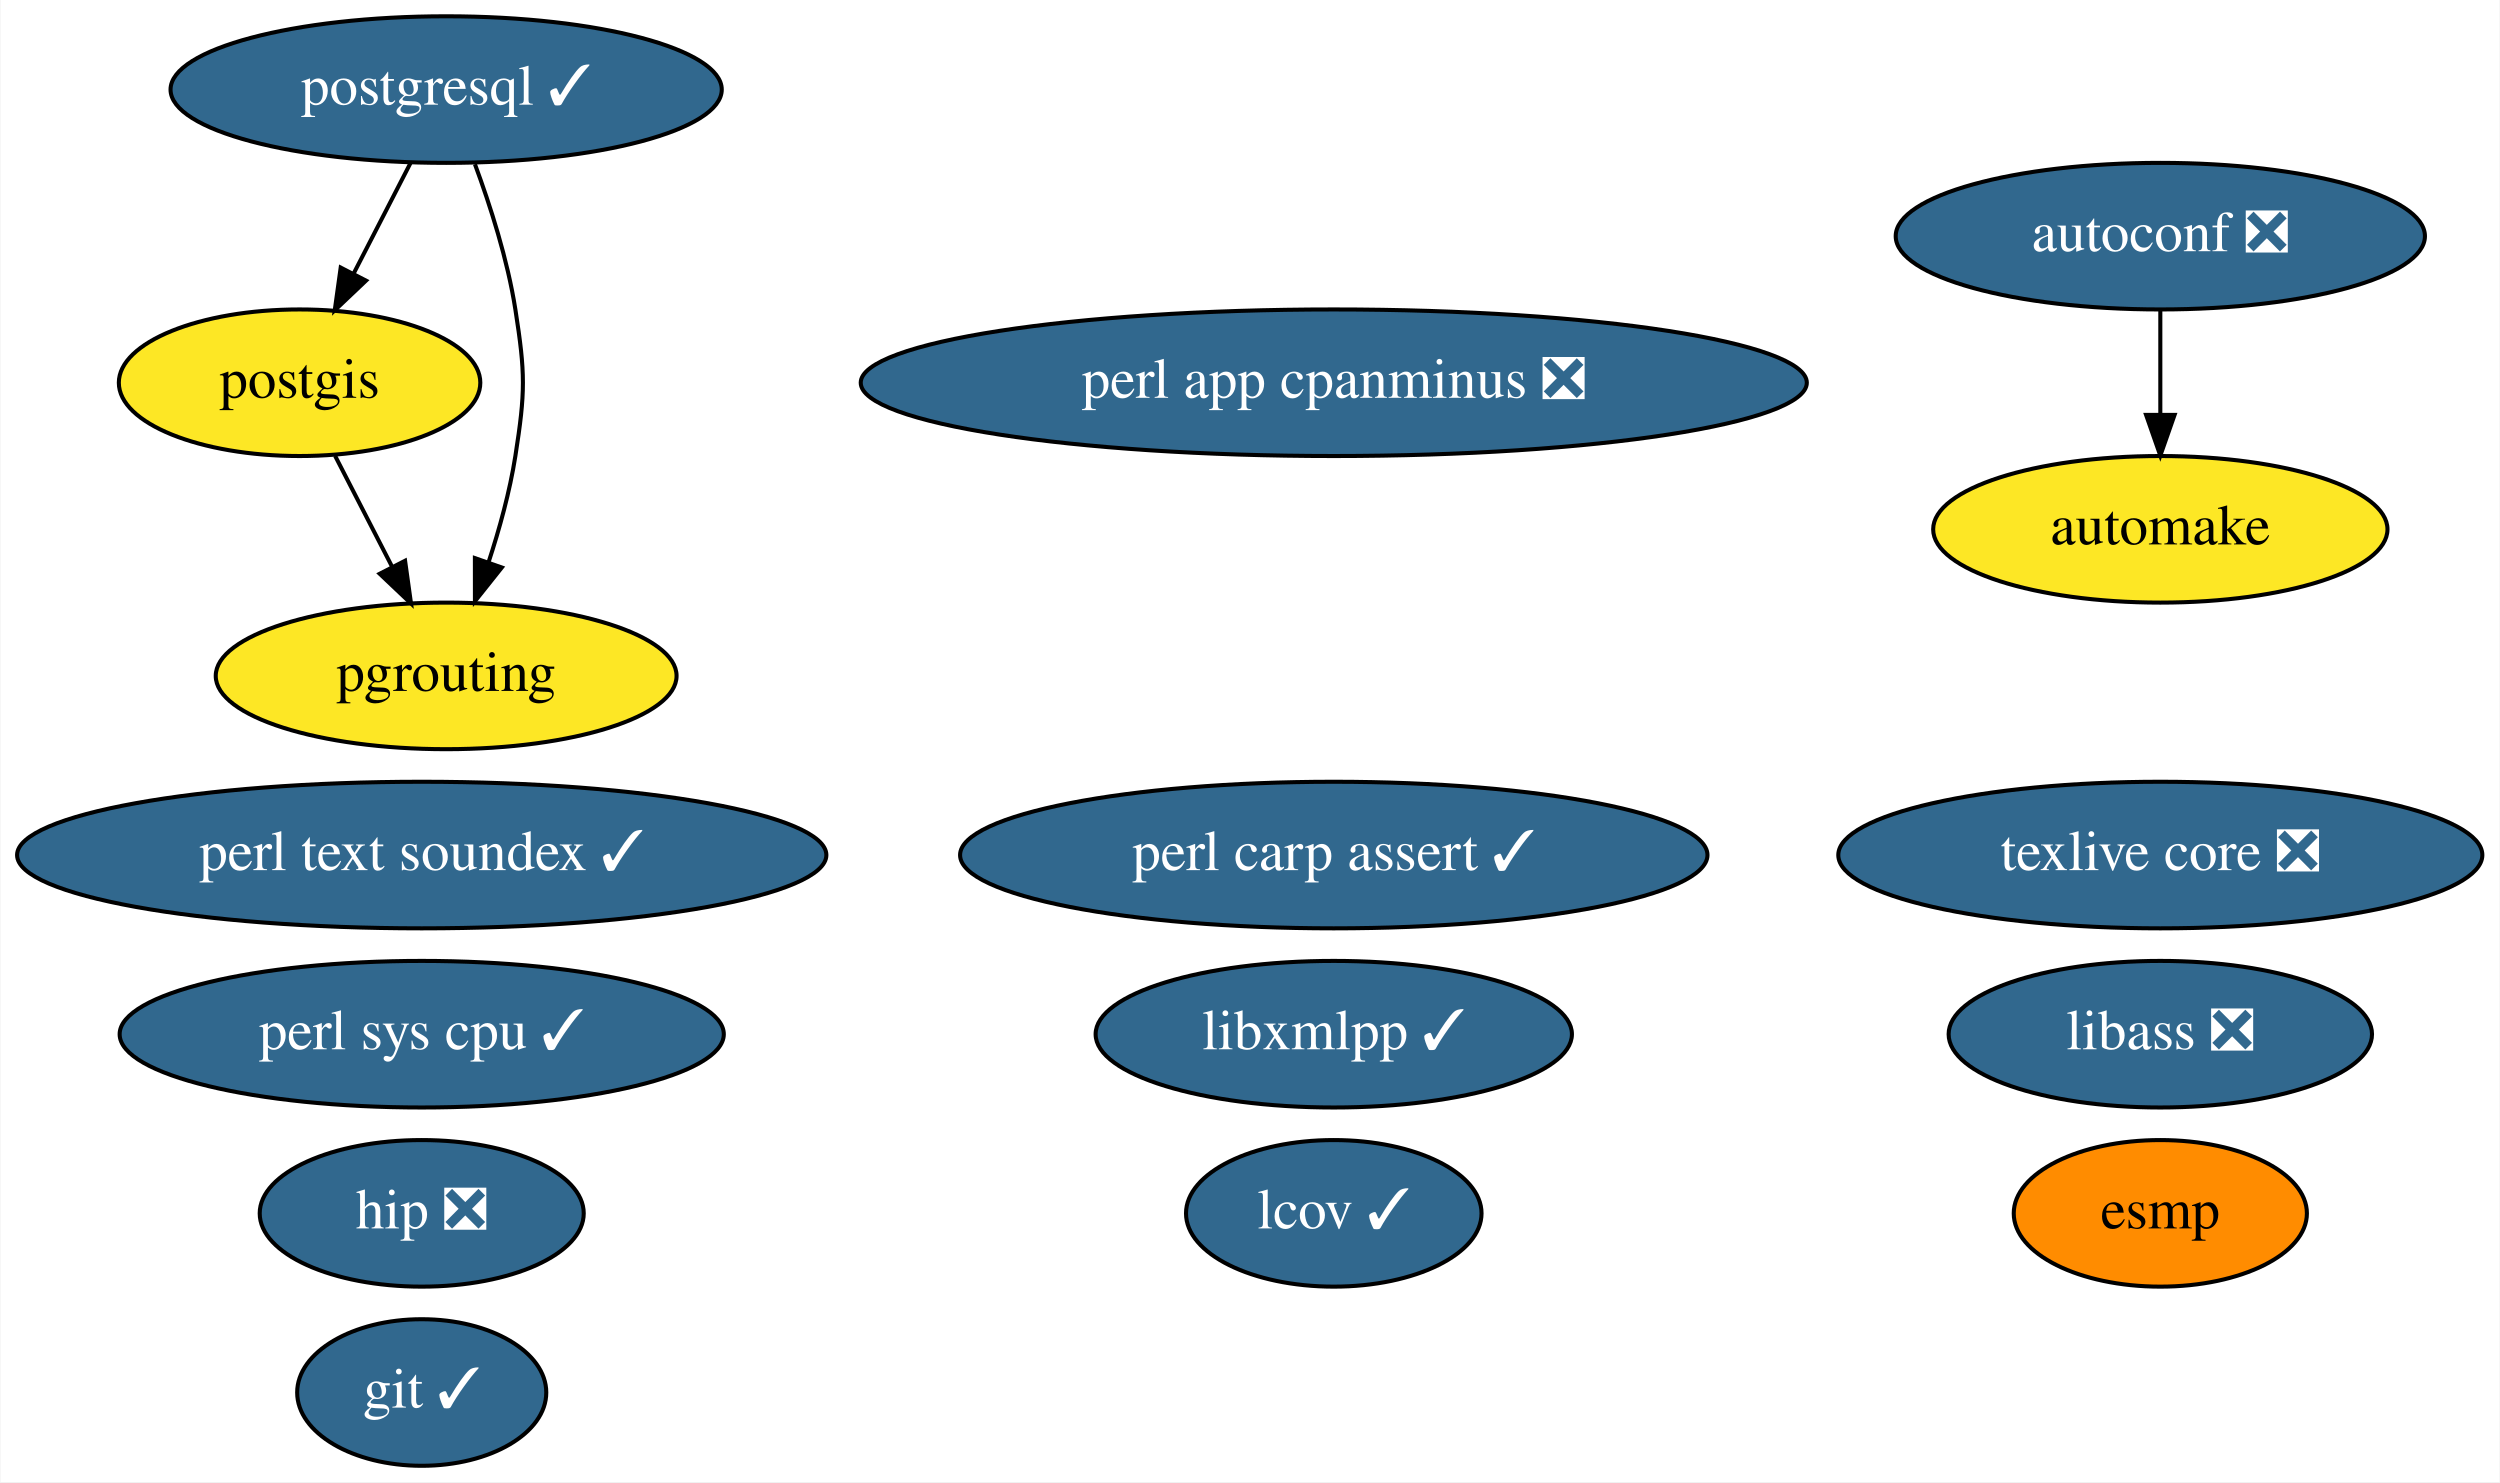
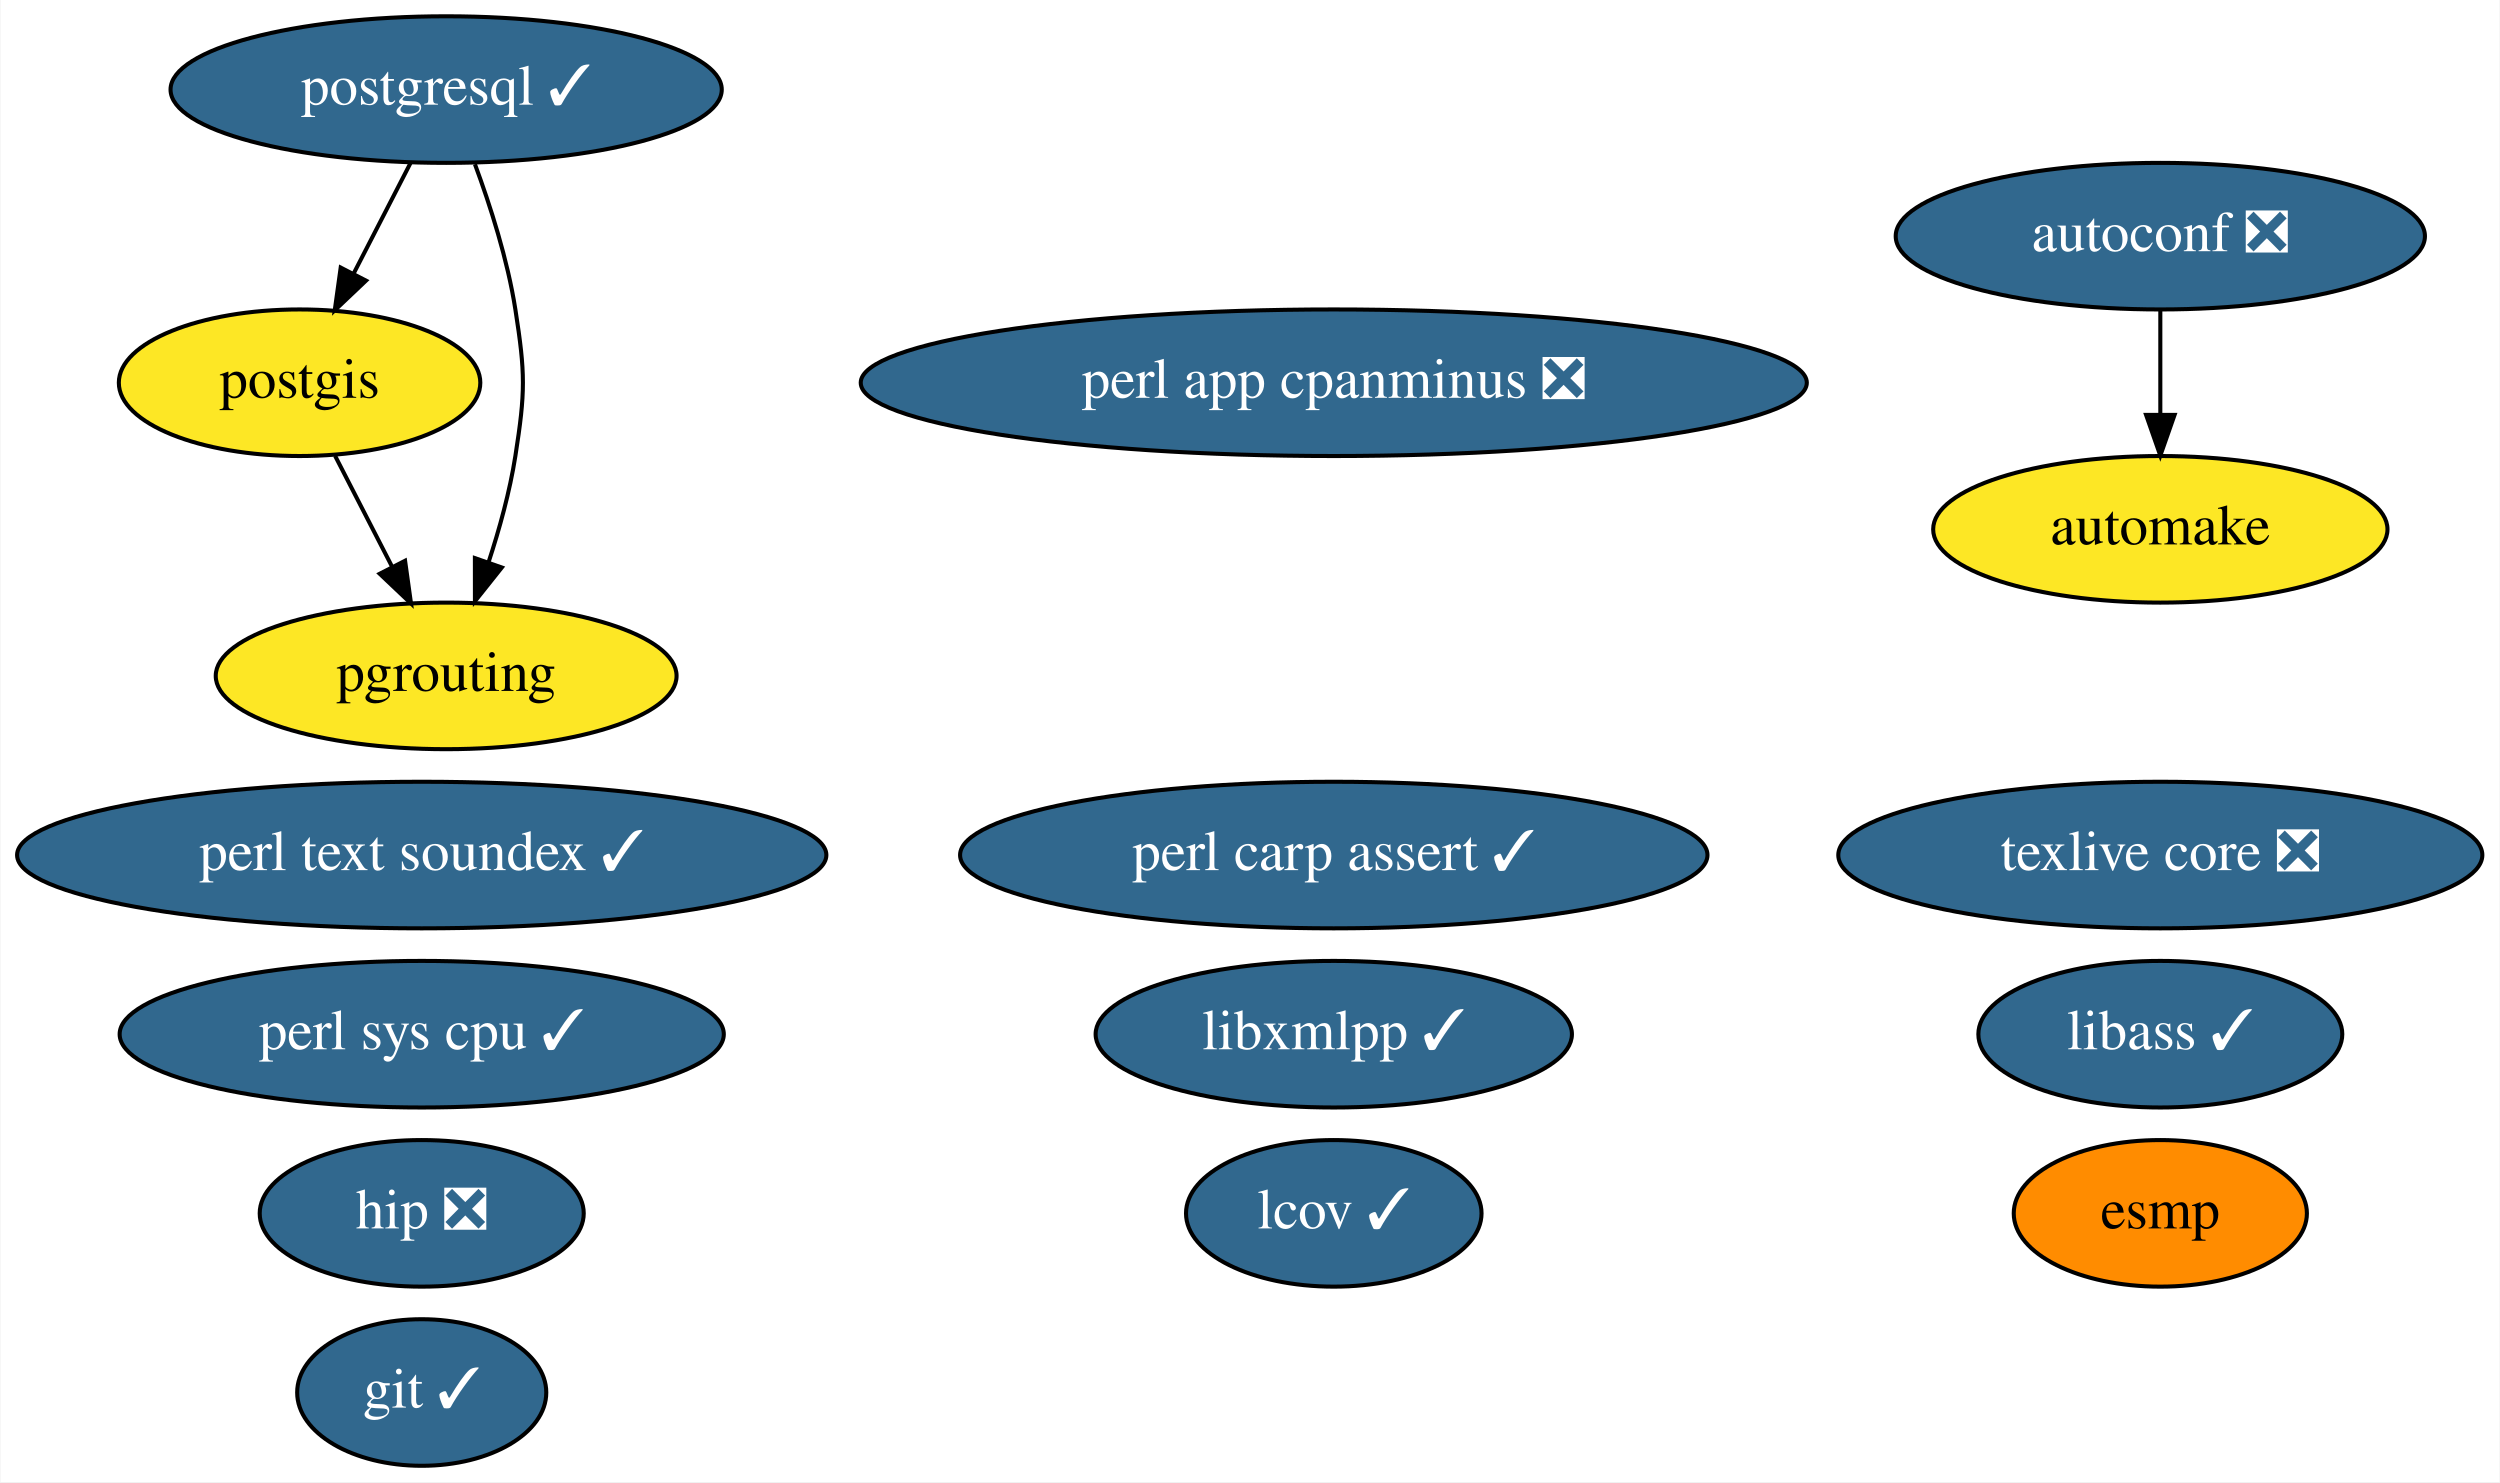
<svg xmlns="http://www.w3.org/2000/svg" xmlns:xlink="http://www.w3.org/1999/xlink" width="614pt" height="364pt" viewBox="0.00 0.00 613.73 364.00">
  <g id="graph0" class="graph" transform="scale(1 1) rotate(0) translate(4 360)">
    <polygon fill="white" stroke="transparent" points="-4,4 -4,-360 609.73,-360 609.73,4 -4,4" />
    <g id="node1" class="node">
      <g id="a_node1">
        <a xlink:href="https://github.com/conda-forge/autoconf-feedstock/pull/35" xlink:title="autoconf ❎">
          <ellipse fill="#31688e" stroke="black" cx="526.44" cy="-302" rx="64.99" ry="18" />
          <text text-anchor="middle" x="526.44" y="-298.3" font-family="Times,serif" font-size="14.00" fill="white">autoconf ❎</text>
        </a>
      </g>
    </g>
    <g id="node2" class="node">
      <g id="a_node2">
        <a xlink:href="https://github.com/conda-forge/automake-feedstock" xlink:title="automake">
          <ellipse fill="#fde725" stroke="black" cx="526.44" cy="-230" rx="55.79" ry="18" />
          <text text-anchor="middle" x="526.44" y="-226.3" font-family="Times,serif" font-size="14.00">automake</text>
        </a>
      </g>
    </g>
    <g id="edge1" class="edge">
      <path fill="none" stroke="black" d="M526.44,-283.7C526.44,-275.98 526.44,-266.71 526.44,-258.11" />
      <polygon fill="black" stroke="black" points="529.94,-258.1 526.44,-248.1 522.94,-258.1 529.94,-258.1" />
    </g>
    <g id="node3" class="node">
      <g id="a_node3">
        <a xlink:href="https://github.com/conda-forge/esmp-feedstock" xlink:title="esmp">
          <ellipse fill="#ff8c00" stroke="black" cx="526.44" cy="-62" rx="36" ry="18" />
          <text text-anchor="middle" x="526.44" y="-58.3" font-family="Times,serif" font-size="14.00">esmp</text>
        </a>
      </g>
    </g>
    <g id="node4" class="node">
      <g id="a_node4">
        <a xlink:href="https://github.com/conda-forge/git-feedstock/pull/101" xlink:title="git ✓">
          <ellipse fill="#31688e" stroke="black" cx="99.44" cy="-18" rx="30.59" ry="18" />
          <text text-anchor="middle" x="99.44" y="-14.3" font-family="Times,serif" font-size="14.00" fill="white">git ✓</text>
        </a>
      </g>
    </g>
    <g id="node5" class="node">
      <g id="a_node5">
        <a xlink:href="https://github.com/conda-forge/libxmlpp-feedstock/pull/10" xlink:title="libxmlpp ✓">
          <ellipse fill="#31688e" stroke="black" cx="323.44" cy="-106" rx="58.49" ry="18" />
          <text text-anchor="middle" x="323.44" y="-102.3" font-family="Times,serif" font-size="14.00" fill="white">libxmlpp ✓</text>
        </a>
      </g>
    </g>
    <g id="node6" class="node">
      <g id="a_node6">
        <a xlink:href="https://github.com/conda-forge/perl-app-cpanminus-feedstock/pull/5" xlink:title="perl app cpanminus ❎">
          <ellipse fill="#31688e" stroke="black" cx="323.44" cy="-266" rx="116.18" ry="18" />
          <text text-anchor="middle" x="323.44" y="-262.3" font-family="Times,serif" font-size="14.00" fill="white">perl app cpanminus ❎</text>
        </a>
      </g>
    </g>
    <g id="node7" class="node">
      <g id="a_node7">
        <a xlink:href="https://github.com/conda-forge/postgis-feedstock" xlink:title="postgis">
          <ellipse fill="#fde725" stroke="black" cx="69.44" cy="-266" rx="44.39" ry="18" />
          <text text-anchor="middle" x="69.44" y="-262.3" font-family="Times,serif" font-size="14.00">postgis</text>
        </a>
      </g>
    </g>
    <g id="node11" class="node">
      <g id="a_node11">
        <a xlink:href="https://github.com/conda-forge/pgrouting-feedstock" xlink:title="pgrouting">
          <ellipse fill="#fde725" stroke="black" cx="105.44" cy="-194" rx="56.59" ry="18" />
          <text text-anchor="middle" x="105.44" y="-190.3" font-family="Times,serif" font-size="14.00">pgrouting</text>
        </a>
      </g>
    </g>
    <g id="edge2" class="edge">
      <path fill="none" stroke="black" d="M78.16,-248.05C82.36,-239.89 87.49,-229.91 92.16,-220.82" />
      <polygon fill="black" stroke="black" points="95.35,-222.28 96.81,-211.79 89.12,-219.08 95.35,-222.28" />
    </g>
    <g id="node8" class="node">
      <g id="a_node8">
        <a xlink:href="https://github.com/conda-forge/postgresql-feedstock/pull/97" xlink:title="postgresql ✓">
          <ellipse fill="#31688e" stroke="black" cx="105.44" cy="-338" rx="67.69" ry="18" />
          <text text-anchor="middle" x="105.44" y="-334.3" font-family="Times,serif" font-size="14.00" fill="white">postgresql ✓</text>
        </a>
      </g>
    </g>
    <g id="edge4" class="edge">
      <path fill="none" stroke="black" d="M96.73,-320.05C92.53,-311.89 87.4,-301.91 82.72,-292.82" />
      <polygon fill="black" stroke="black" points="85.76,-291.08 78.08,-283.79 79.54,-294.28 85.76,-291.08" />
    </g>
    <g id="edge3" class="edge">
      <path fill="none" stroke="black" d="M112.51,-319.67C116.28,-309.47 120.53,-296.22 122.44,-284 124.91,-268.19 124.91,-263.81 122.44,-248 121.08,-239.31 118.54,-230.1 115.83,-221.84" />
      <polygon fill="black" stroke="black" points="119.11,-220.62 112.51,-212.33 112.5,-222.93 119.11,-220.62" />
    </g>
    <g id="node9" class="node">
      <g id="a_node9">
        <a xlink:href="https://github.com/conda-forge/texlive-core-feedstock/pull/50" xlink:title="texlive core ❎">
          <ellipse fill="#31688e" stroke="black" cx="526.44" cy="-150" rx="79.09" ry="18" />
          <text text-anchor="middle" x="526.44" y="-146.3" font-family="Times,serif" font-size="14.00" fill="white">texlive core ❎</text>
        </a>
      </g>
    </g>
    <g id="node10" class="node">
      <g id="a_node10">
        <a xlink:href="https://github.com/conda-forge/perl-text-soundex-feedstock/pull/4" xlink:title="perl text soundex ✓">
          <ellipse fill="#31688e" stroke="black" cx="99.44" cy="-150" rx="99.38" ry="18" />
          <text text-anchor="middle" x="99.44" y="-146.3" font-family="Times,serif" font-size="14.00" fill="white">perl text soundex ✓</text>
        </a>
      </g>
    </g>
    <g id="node12" class="node">
      <g id="a_node12">
        <a xlink:href="https://github.com/conda-forge/perl-sys-cpu-feedstock/pull/4" xlink:title="perl sys cpu ✓">
          <ellipse fill="#31688e" stroke="black" cx="99.44" cy="-106" rx="74.19" ry="18" />
          <text text-anchor="middle" x="99.44" y="-102.3" font-family="Times,serif" font-size="14.00" fill="white">perl sys cpu ✓</text>
        </a>
      </g>
    </g>
    <g id="node13" class="node">
      <g id="a_node13">
        <a xlink:href="https://github.com/conda-forge/lcov-feedstock/pull/7" xlink:title="lcov ✓">
          <ellipse fill="#31688e" stroke="black" cx="323.44" cy="-62" rx="36.29" ry="18" />
          <text text-anchor="middle" x="323.44" y="-58.3" font-family="Times,serif" font-size="14.00" fill="white">lcov ✓</text>
        </a>
      </g>
    </g>
    <g id="node14" class="node">
      <g id="a_node14">
-         <a xlink:href="https://github.com/conda-forge/libass-feedstock/pull/4" xlink:title="libass ❎">
-           <ellipse fill="#31688e" stroke="black" cx="526.44" cy="-106" rx="51.99" ry="18" />
-           <text text-anchor="middle" x="526.44" y="-102.3" font-family="Times,serif" font-size="14.00" fill="white">libass ❎</text>
+         <a xlink:href="https://github.com/conda-forge/libass-feedstock/pull/4" xlink:title="libass ✓">
+           <ellipse fill="#31688e" stroke="black" cx="526.44" cy="-106" rx="44.69" ry="18" />
+           <text text-anchor="middle" x="526.44" y="-102.3" font-family="Times,serif" font-size="14.00" fill="white">libass ✓</text>
        </a>
      </g>
    </g>
    <g id="node15" class="node">
      <g id="a_node15">
        <a xlink:href="https://github.com/conda-forge/perl-carp-assert-feedstock/pull/1" xlink:title="perl carp assert ✓">
          <ellipse fill="#31688e" stroke="black" cx="323.44" cy="-150" rx="91.78" ry="18" />
          <text text-anchor="middle" x="323.44" y="-146.3" font-family="Times,serif" font-size="14.00" fill="white">perl carp assert ✓</text>
        </a>
      </g>
    </g>
    <g id="node16" class="node">
      <g id="a_node16">
        <a xlink:href="https://github.com/conda-forge/hip-feedstock/pull/2" xlink:title="hip ❎">
          <ellipse fill="#31688e" stroke="black" cx="99.44" cy="-62" rx="39.79" ry="18" />
          <text text-anchor="middle" x="99.44" y="-58.3" font-family="Times,serif" font-size="14.00" fill="white">hip ❎</text>
        </a>
      </g>
    </g>
  </g>
</svg>
